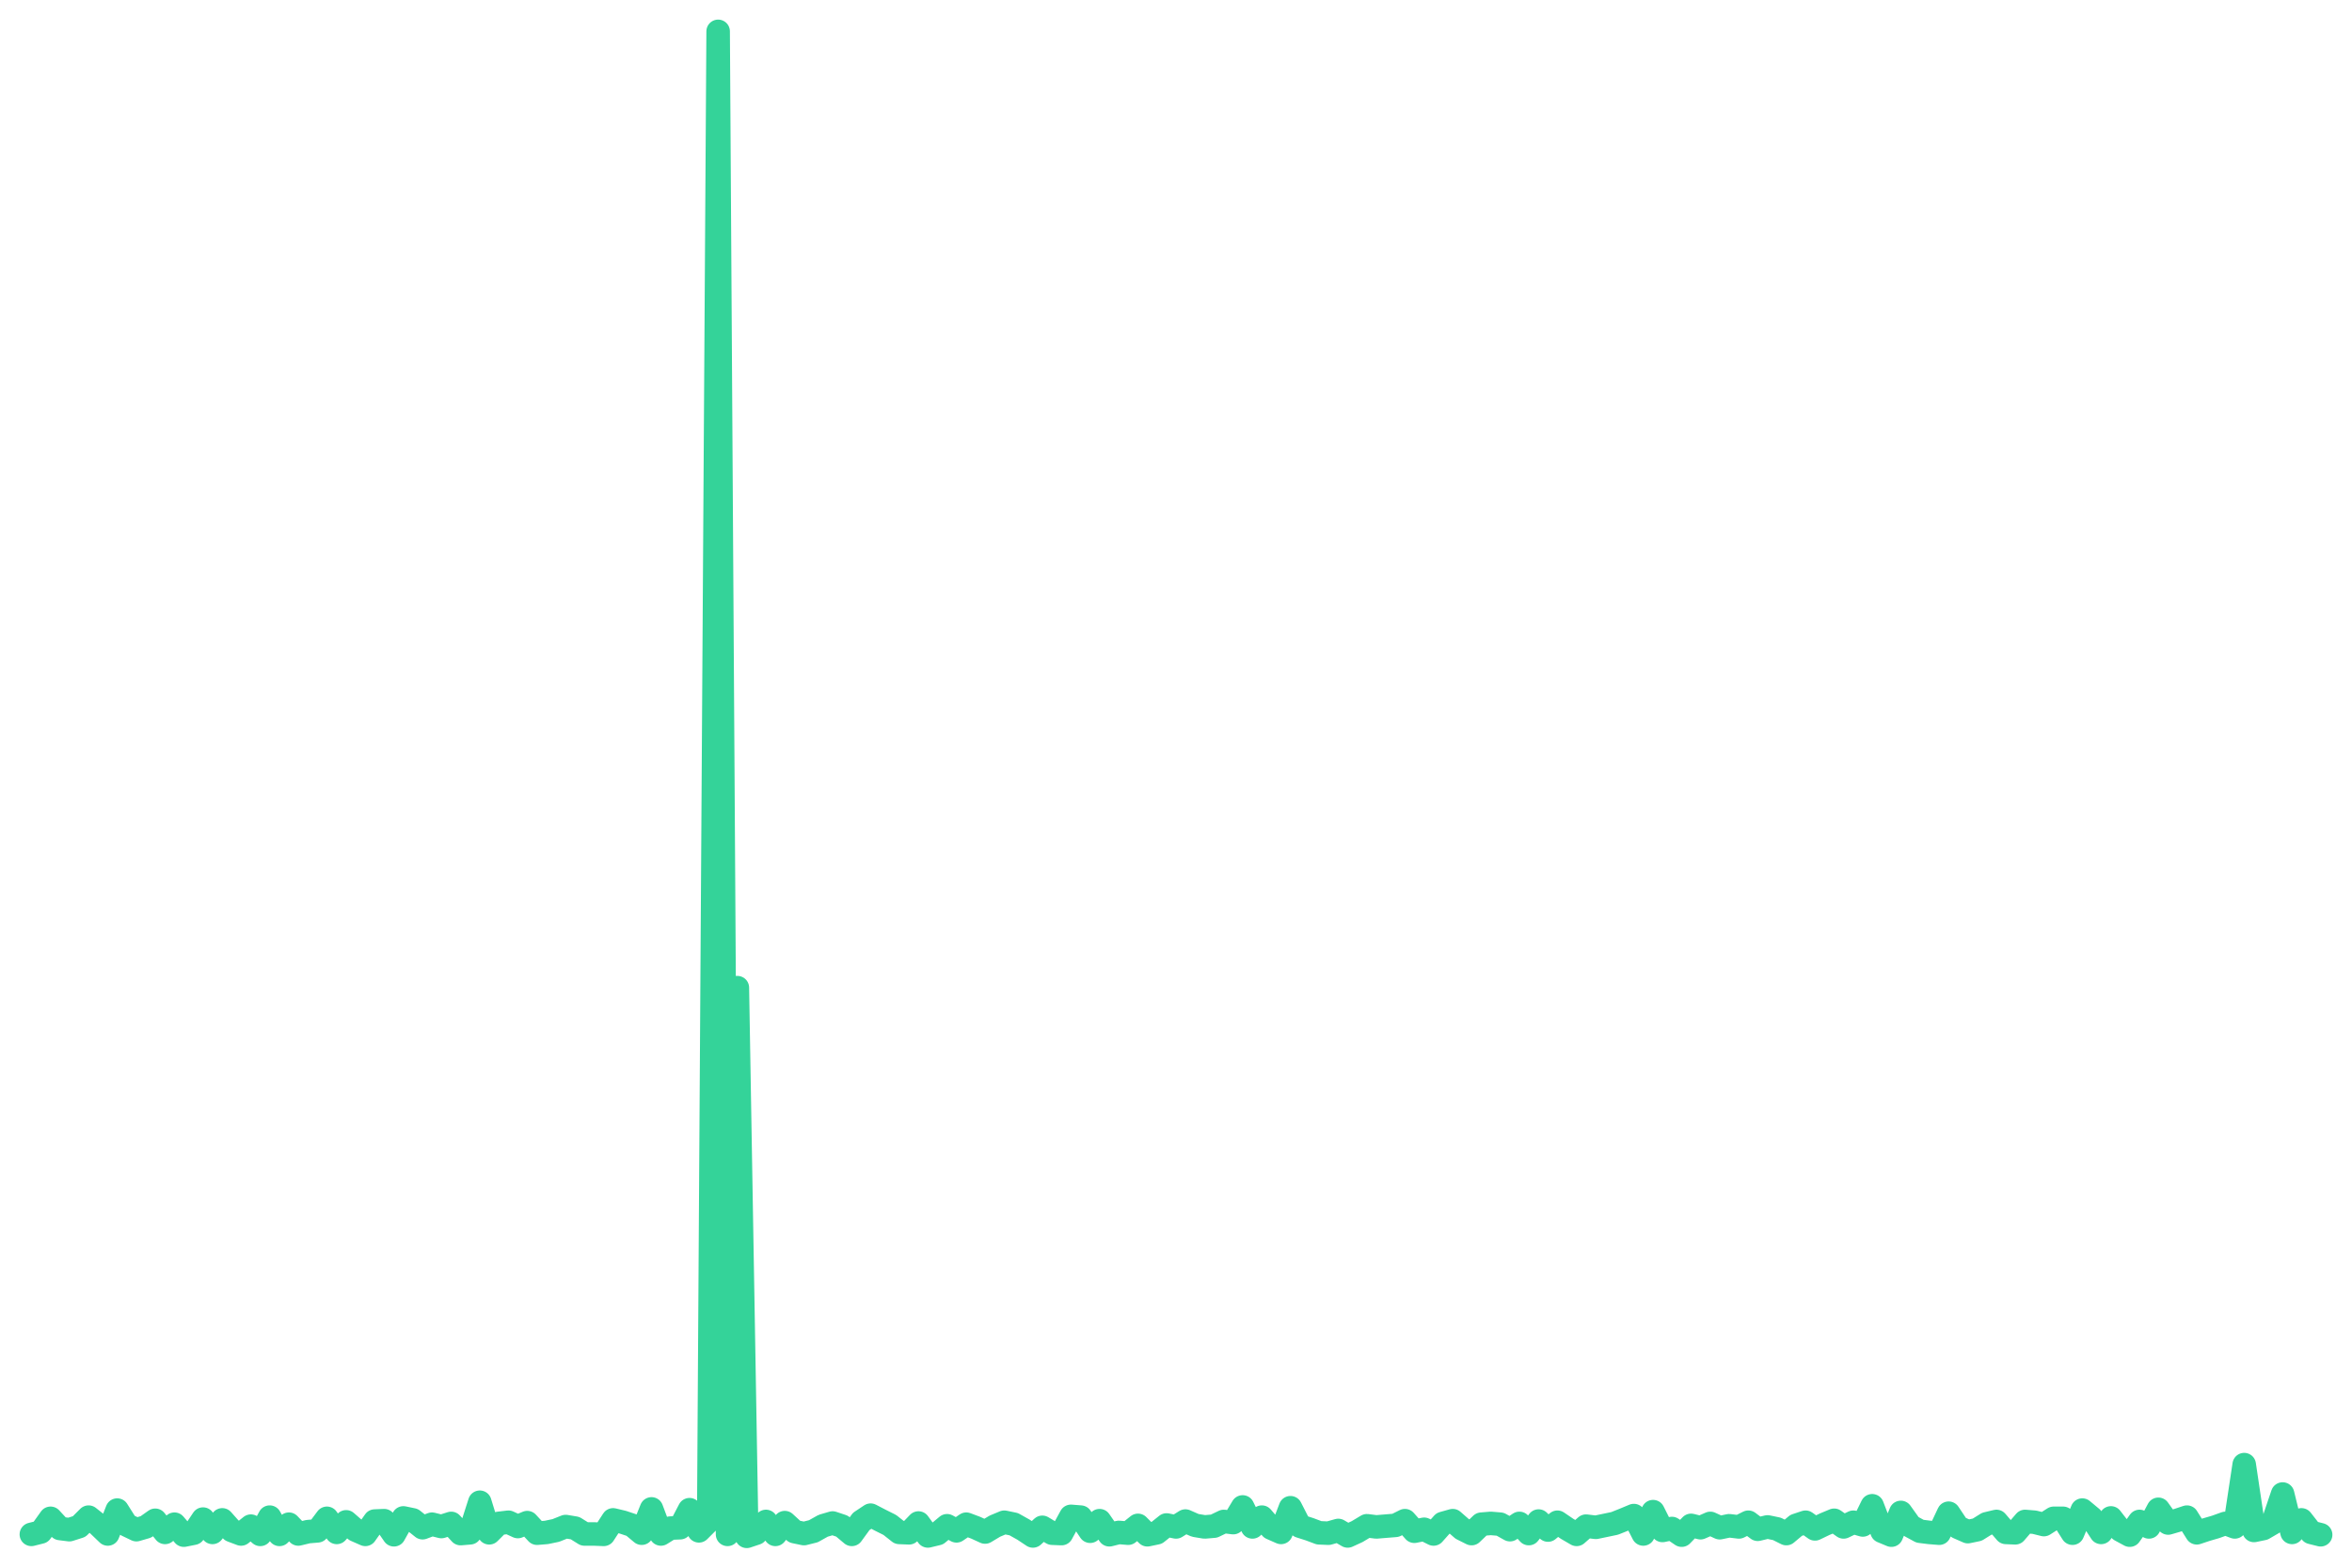
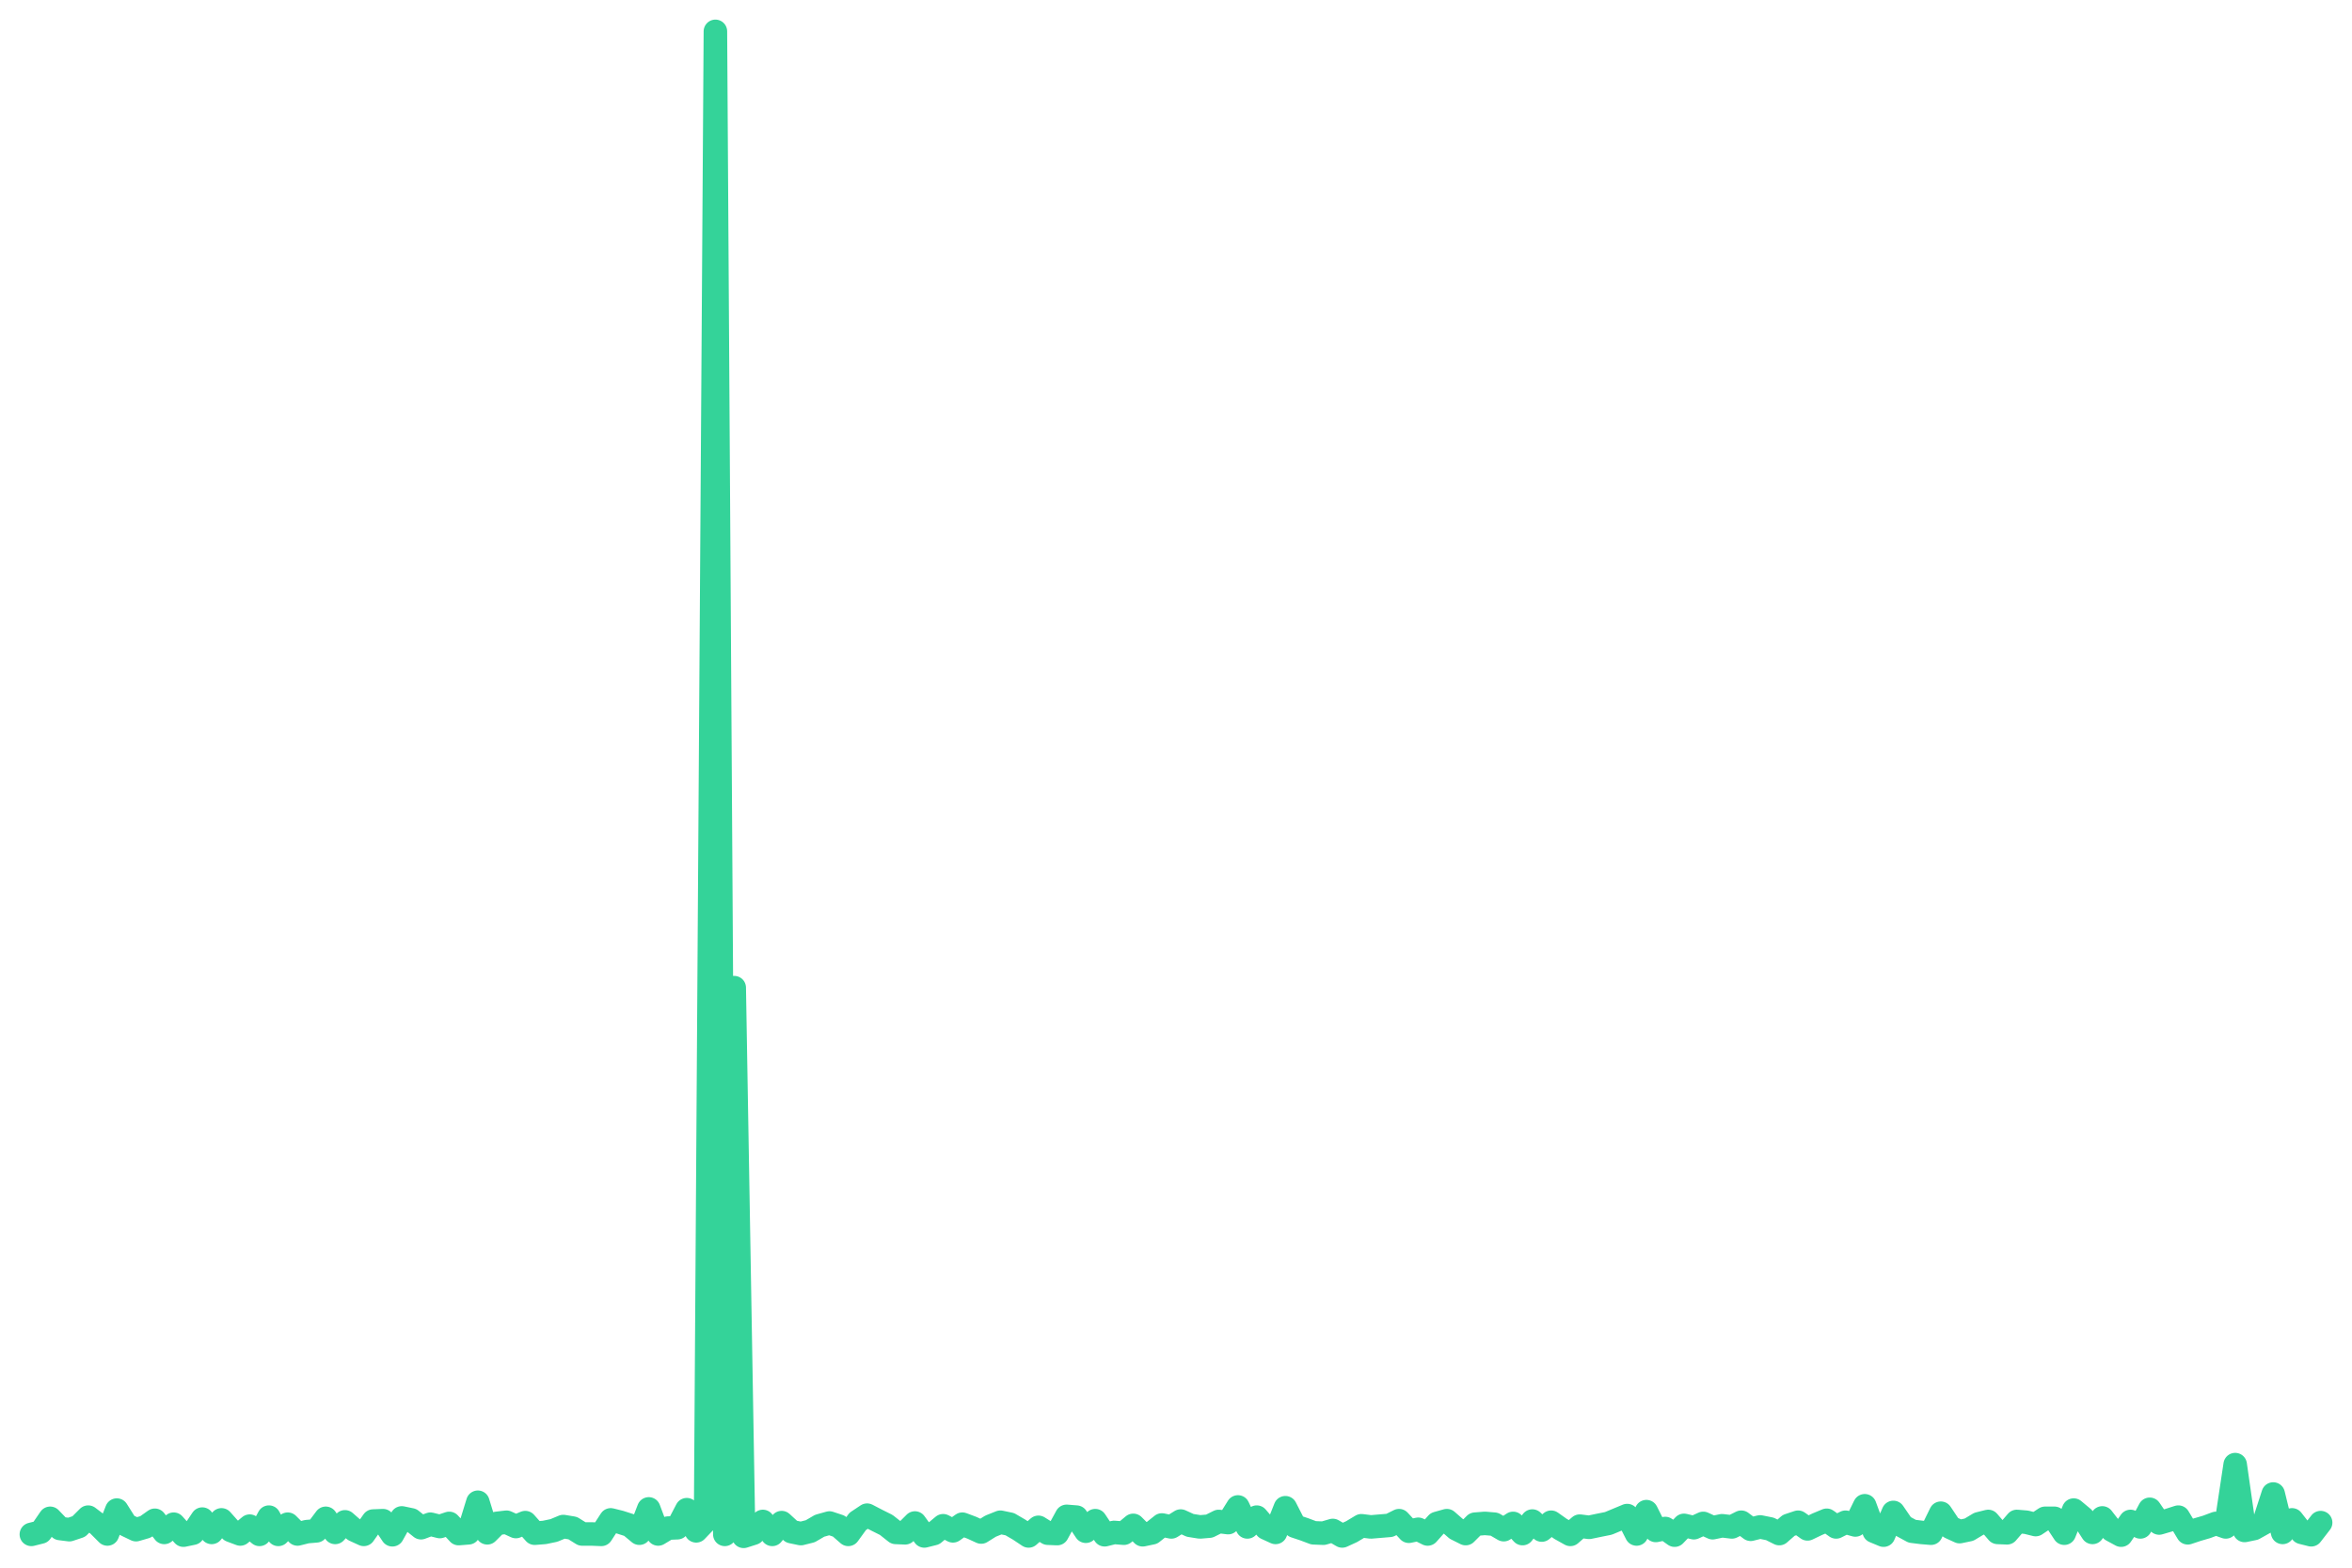
<svg xmlns="http://www.w3.org/2000/svg" viewBox="0 0 600 400" width="600" height="400">
-   <polyline fill="none" stroke="#34d399" stroke-width="6" stroke-linejoin="round" stroke-linecap="round" points="8.0,391.5 10.4,390.9 12.9,387.4 15.3,390.0 17.7,390.3 20.2,389.5 22.6,387.1 25.0,389.0 27.5,391.4 29.9,385.3 32.3,389.1 34.8,390.3 37.2,389.6 39.6,387.9 42.1,391.0 44.5,388.9 46.9,391.7 49.4,391.2 51.8,387.6 54.2,391.0 56.7,387.8 59.1,390.5 61.5,391.4 64.0,389.4 66.4,391.5 68.8,387.1 71.3,391.5 73.7,388.9 76.1,391.4 78.6,390.8 81.0,390.6 83.4,387.4 85.9,391.0 88.3,388.3 90.7,390.4 93.2,391.5 95.6,388.1 98.0,388.0 100.5,391.6 102.9,387.3 105.3,387.8 107.8,389.8 110.2,388.9 112.6,389.5 115.1,388.7 117.5,391.3 119.9,391.1 122.4,383.3 124.8,391.1 127.2,388.7 129.7,388.4 132.1,389.5 134.5,388.5 137.0,391.2 139.4,391.0 141.8,390.5 144.3,389.5 146.7,389.9 149.1,391.4 151.6,391.4 154.0,391.5 156.4,387.8 158.9,388.4 161.3,389.2 163.7,391.2 166.2,385.0 168.6,391.4 171.0,389.9 173.5,389.8 175.9,385.2 178.3,390.6 180.8,388.1 183.2,8.0 185.6,391.5 188.1,252.0 190.5,392.0 192.9,391.2 195.4,388.2 197.8,391.5 200.2,388.5 202.7,390.8 205.1,391.3 207.5,390.7 210.0,389.3 212.4,388.6 214.8,389.4 217.3,391.5 219.7,388.2 222.1,386.6 224.6,387.9 227.0,389.1 229.4,391.0 231.9,391.1 234.3,388.6 236.7,391.9 239.2,391.3 241.6,389.3 244.0,390.6 246.5,388.9 248.9,389.8 251.3,390.9 253.8,389.4 256.2,388.4 258.6,388.9 261.1,390.3 263.5,391.9 265.9,389.7 268.4,391.2 270.8,391.3 273.2,386.9 275.7,387.1 278.1,390.7 280.5,388.0 283.0,391.6 285.4,391.0 287.8,391.2 290.3,389.2 292.7,391.6 295.1,391.1 297.6,389.1 300.0,389.6 302.4,388.1 304.9,389.2 307.3,389.6 309.7,389.4 312.2,388.2 314.6,388.5 317.0,384.5 319.5,389.6 321.9,387.1 324.3,389.9 326.8,391.0 329.2,384.7 331.6,389.4 334.1,390.2 336.5,391.1 338.9,391.2 341.4,390.5 343.8,391.9 346.2,390.8 348.7,389.3 351.1,389.6 353.5,389.4 356.0,389.2 358.4,388.0 360.8,390.7 363.3,390.2 365.7,391.4 368.1,388.7 370.6,388.0 373.0,390.1 375.4,391.3 377.9,388.9 380.3,388.7 382.7,388.9 385.2,390.3 387.6,388.7 390.0,391.3 392.5,388.1 394.9,390.4 397.3,388.4 399.8,390.1 402.2,391.5 404.6,389.4 407.1,389.7 409.5,389.2 411.9,388.7 414.4,387.7 416.8,386.7 419.2,391.4 421.7,385.7 424.1,390.5 426.5,390.0 429.0,391.7 431.4,389.2 433.8,389.8 436.3,388.7 438.7,389.8 441.1,389.3 443.6,389.6 446.0,388.4 448.4,390.2 450.9,389.6 453.3,390.1 455.7,391.3 458.2,389.2 460.6,388.4 463.0,390.1 465.5,388.9 467.9,387.9 470.3,389.6 472.8,388.4 475.2,389.1 477.6,384.2 480.1,390.7 482.5,391.7 484.9,385.9 487.4,389.4 489.8,390.7 492.2,391.0 494.7,391.2 497.1,386.1 499.5,389.7 502.0,390.8 504.4,390.3 506.8,388.8 509.3,388.2 511.7,391.0 514.1,391.1 516.6,388.2 519.0,388.4 521.4,389.0 523.9,387.4 526.3,387.4 528.7,391.2 531.2,385.3 533.6,387.3 536.0,391.0 538.5,387.3 540.9,390.4 543.3,391.7 545.8,388.2 548.2,389.6 550.6,385.1 553.1,388.6 555.5,387.9 557.9,387.1 560.4,391.1 562.8,390.3 565.2,389.6 567.7,388.7 570.1,389.6 572.5,373.7 575.0,390.5 577.4,390.0 579.8,388.6 582.3,381.2 584.7,391.0 587.1,387.8 589.6,391.0 592.0,391.6" />
+   <polyline fill="none" stroke="#34d399" stroke-width="6" stroke-linejoin="round" stroke-linecap="round" points="8.0,391.5 10.4,390.9 12.8,387.4 15.3,390.0 17.7,390.3 20.1,389.5 22.5,387.1 25.0,389.0 27.4,391.4 29.8,385.3 32.2,389.1 34.7,390.3 37.1,389.6 39.5,387.9 41.9,391.0 44.3,388.9 46.8,391.7 49.2,391.2 51.6,387.6 54.0,391.0 56.5,387.8 58.9,390.5 61.3,391.4 63.7,389.4 66.2,391.5 68.6,387.1 71.0,391.5 73.4,388.9 75.9,391.4 78.3,390.8 80.7,390.6 83.1,387.4 85.5,391.0 88.0,388.3 90.4,390.4 92.8,391.5 95.2,388.1 97.7,388.0 100.1,391.6 102.5,387.3 104.9,387.8 107.4,389.8 109.8,388.9 112.2,389.5 114.6,388.7 117.0,391.3 119.5,391.1 121.9,383.3 124.3,391.1 126.7,388.7 129.2,388.4 131.6,389.5 134.0,388.5 136.4,391.2 138.9,391.0 141.3,390.5 143.7,389.5 146.1,389.9 148.5,391.4 151.0,391.4 153.4,391.5 155.8,387.8 158.2,388.4 160.7,389.2 163.1,391.2 165.5,385.0 167.9,391.4 170.4,389.9 172.8,389.8 175.2,385.2 177.6,390.6 180.0,388.1 182.5,8.0 184.9,391.5 187.3,252.0 189.7,392.0 192.2,391.2 194.6,388.2 197.0,391.5 199.4,388.5 201.9,390.8 204.3,391.3 206.7,390.7 209.1,389.3 211.6,388.6 214.0,389.4 216.4,391.5 218.8,388.2 221.2,386.6 223.7,387.9 226.1,389.1 228.5,391.0 230.9,391.1 233.4,388.6 235.8,391.9 238.2,391.3 240.6,389.3 243.1,390.6 245.5,388.9 247.9,389.8 250.3,390.9 252.7,389.4 255.2,388.4 257.6,388.9 260.0,390.3 262.4,391.9 264.9,389.7 267.3,391.2 269.7,391.3 272.1,386.9 274.6,387.1 277.0,390.7 279.4,388.0 281.8,391.6 284.2,391.0 286.7,391.2 289.1,389.2 291.5,391.6 293.9,391.1 296.4,389.1 298.8,389.6 301.2,388.1 303.6,389.2 306.1,389.6 308.5,389.4 310.9,388.2 313.3,388.5 315.8,384.5 318.2,389.6 320.6,387.1 323.0,389.9 325.4,391.0 327.9,384.7 330.3,389.4 332.7,390.2 335.1,391.1 337.6,391.2 340.0,390.5 342.4,391.9 344.8,390.8 347.3,389.3 349.7,389.6 352.1,389.4 354.5,389.2 356.9,388.0 359.4,390.7 361.8,390.2 364.2,391.4 366.6,388.7 369.1,388.0 371.5,390.1 373.9,391.3 376.3,388.9 378.8,388.7 381.2,388.9 383.6,390.3 386.0,388.7 388.4,391.3 390.9,388.1 393.3,390.4 395.7,388.4 398.1,390.1 400.6,391.5 403.0,389.4 405.4,389.7 407.8,389.2 410.3,388.7 412.7,387.7 415.1,386.7 417.5,391.4 420.0,385.7 422.4,390.5 424.8,390.0 427.2,391.7 429.6,389.2 432.1,389.8 434.5,388.7 436.9,389.8 439.3,389.3 441.8,389.6 444.2,388.4 446.6,390.2 449.0,389.6 451.5,390.1 453.9,391.3 456.3,389.2 458.7,388.4 461.1,390.1 463.6,388.9 466.0,387.9 468.4,389.6 470.8,388.4 473.3,389.1 475.7,384.2 478.1,390.7 480.5,391.7 483.0,385.9 485.4,389.4 487.8,390.7 490.2,391.0 492.6,391.2 495.1,386.1 497.5,389.7 499.9,390.8 502.3,390.3 504.8,388.8 507.2,388.2 509.6,391.0 512.0,391.1 514.5,388.2 516.9,388.4 519.3,389.0 521.7,387.4 524.1,387.4 526.6,391.2 529.0,385.3 531.4,387.3 533.8,391.0 536.3,387.3 538.7,390.4 541.1,391.7 543.5,388.2 546.0,389.6 548.4,385.1 550.8,388.6 553.2,387.9 555.7,387.1 558.1,391.1 560.5,390.3 562.9,389.6 565.3,388.7 567.8,389.6 570.2,373.7 572.6,390.5 575.0,390.0 577.5,388.6 579.9,381.2 582.3,391.0 584.7,387.8 587.2,391.0 589.6,391.6 592.0,388.5" />
</svg>
